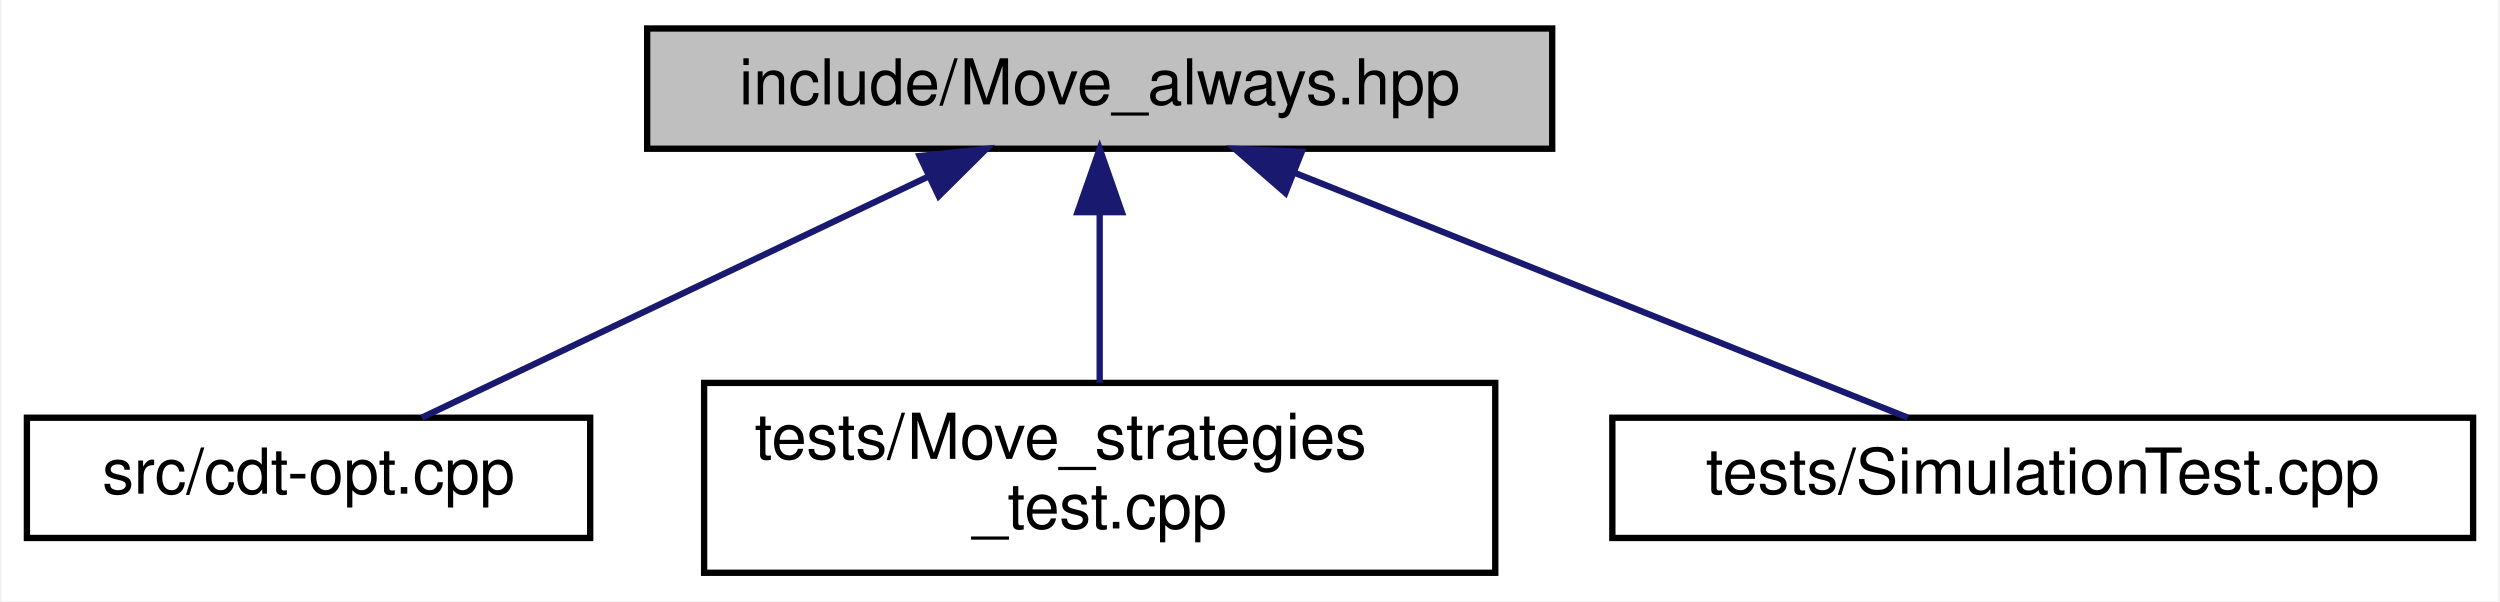
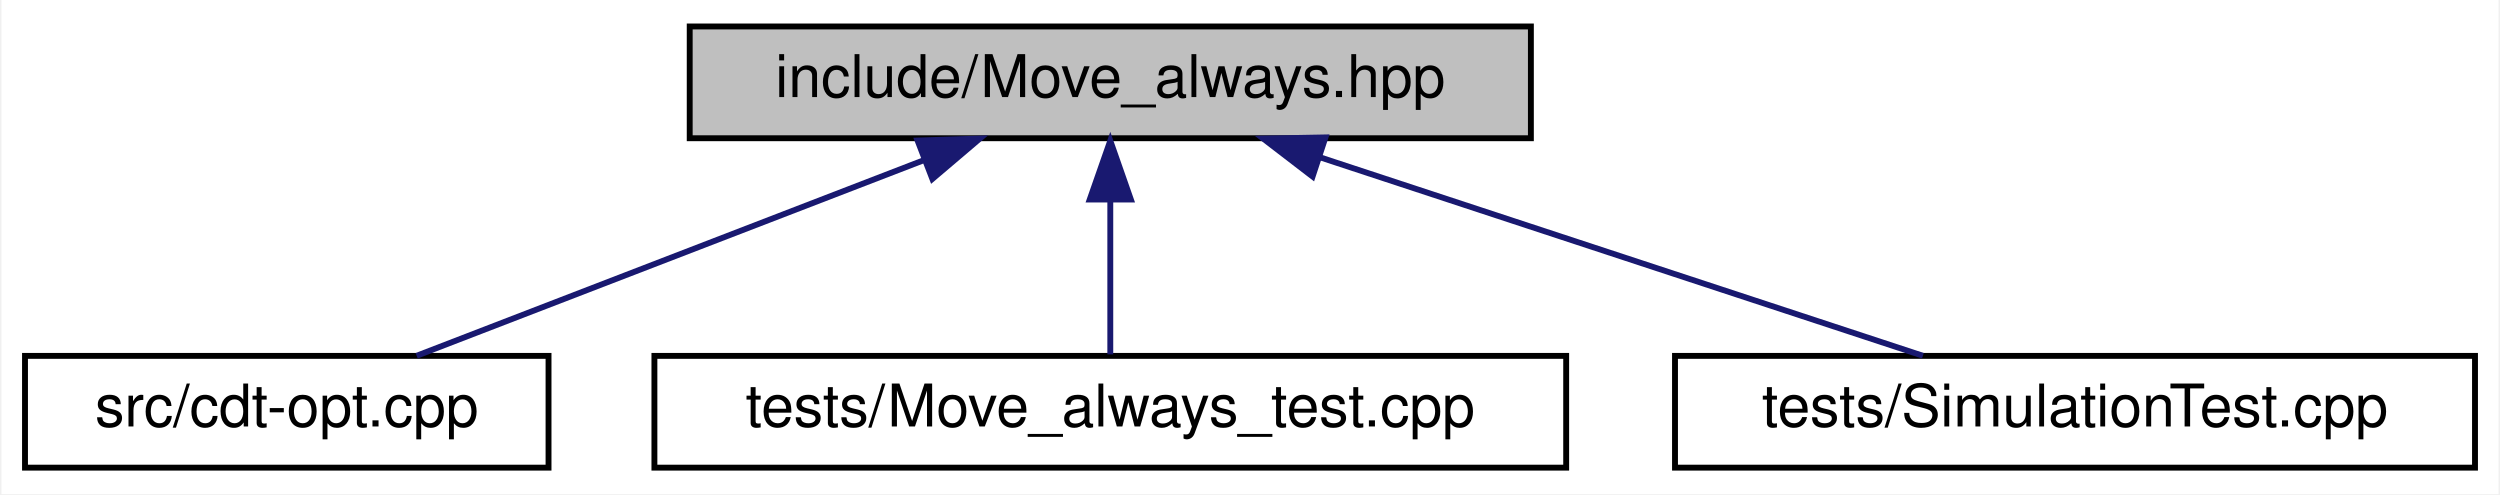
- <svg xmlns="http://www.w3.org/2000/svg" xmlns:xlink="http://www.w3.org/1999/xlink" width="395pt" height="95pt" viewBox="0.00 0.00 394.50 95.00">
-   <g id="graph0" class="graph" transform="scale(1 1) rotate(0) translate(4 91)">
-     <polygon fill="white" stroke="transparent" points="-4,4 -4,-91 390.5,-91 390.5,4 -4,4" />
+ <svg xmlns="http://www.w3.org/2000/svg" xmlns:xlink="http://www.w3.org/1999/xlink" width="425pt" height="84pt" viewBox="0.00 0.00 424.50 84.00">
+   <g id="graph0" class="graph" transform="scale(1 1) rotate(0) translate(4 80)">
+     <polygon fill="white" stroke="transparent" points="-4,4 -4,-80 420.5,-80 420.5,4 -4,4" />
    <g id="node1" class="node">
      <g id="a_node1">
        <a xlink:title="Randomly selects moves to always perform on triangulations.">
-           <polygon fill="#bfbfbf" stroke="black" points="98,-67.5 98,-86.5 241,-86.5 241,-67.5 98,-67.5" />
-           <text text-anchor="middle" x="169.5" y="-74.5" font-family="Helvetica,sans-Serif" font-size="10.00">include/Move_always.hpp</text>
+           <polygon fill="#bfbfbf" stroke="black" points="113,-56.5 113,-75.5 256,-75.5 256,-56.5 113,-56.5" />
+           <text text-anchor="middle" x="184.5" y="-63.5" font-family="Helvetica,sans-Serif" font-size="10.00">include/Move_always.hpp</text>
        </a>
      </g>
    </g>
    <g id="node2" class="node">
      <g id="a_node2">
        <a xlink:href="cdt-opt_8cpp.html" target="_top" xlink:title="Outputs values to determine optimizations.">
-           <polygon fill="white" stroke="black" points="0,-6 0,-25 89,-25 89,-6 0,-6" />
-           <text text-anchor="middle" x="44.5" y="-13" font-family="Helvetica,sans-Serif" font-size="10.00">src/cdt-opt.cpp</text>
+           <polygon fill="white" stroke="black" points="0,-0.5 0,-19.5 89,-19.5 89,-0.5 0,-0.5" />
+           <text text-anchor="middle" x="44.5" y="-7.5" font-family="Helvetica,sans-Serif" font-size="10.00">src/cdt-opt.cpp</text>
        </a>
      </g>
    </g>
    <g id="edge1" class="edge">
-       <path fill="none" stroke="midnightblue" d="M142.56,-63.17C118.3,-51.63 83.34,-34.99 62.38,-25.01" />
-       <polygon fill="midnightblue" stroke="midnightblue" points="141.06,-66.34 151.59,-67.48 144.07,-60.02 141.06,-66.34" />
+       <path fill="none" stroke="midnightblue" d="M152.8,-52.77C126.5,-42.63 89.78,-28.47 66.58,-19.52" />
+       <polygon fill="midnightblue" stroke="midnightblue" points="151.73,-56.11 162.32,-56.44 154.25,-49.58 151.73,-56.11" />
    </g>
    <g id="node3" class="node">
      <g id="a_node3">
-         <a xlink:href="_move__strategies__test_8cpp.html" target="_top" xlink:title="Tests for the Metropolis-Hastings algorithm.">
-           <polygon fill="white" stroke="black" points="107,-0.5 107,-30.5 232,-30.5 232,-0.5 107,-0.5" />
-           <text text-anchor="start" x="115" y="-18.5" font-family="Helvetica,sans-Serif" font-size="10.00">tests/Move_strategies</text>
-           <text text-anchor="middle" x="169.5" y="-7.5" font-family="Helvetica,sans-Serif" font-size="10.00">_test.cpp</text>
+         <a xlink:href="_move__always__test_8cpp_source.html" target="_top" xlink:title=" ">
+           <polygon fill="white" stroke="black" points="107,-0.5 107,-19.5 262,-19.5 262,-0.5 107,-0.5" />
+           <text text-anchor="middle" x="184.5" y="-7.5" font-family="Helvetica,sans-Serif" font-size="10.00">tests/Move_always_test.cpp</text>
        </a>
      </g>
    </g>
    <g id="edge2" class="edge">
-       <path fill="none" stroke="midnightblue" d="M169.5,-57.23C169.5,-48.59 169.5,-38.5 169.5,-30.52" />
-       <polygon fill="midnightblue" stroke="midnightblue" points="166,-57.48 169.5,-67.48 173,-57.48 166,-57.48" />
+       <path fill="none" stroke="midnightblue" d="M184.5,-45.8C184.5,-36.91 184.5,-26.78 184.5,-19.75" />
+       <polygon fill="midnightblue" stroke="midnightblue" points="181,-46.08 184.5,-56.08 188,-46.08 181,-46.08" />
    </g>
    <g id="node4" class="node">
      <g id="a_node4">
        <a xlink:href="_simulation_test_8cpp_source.html" target="_top" xlink:title=" ">
-           <polygon fill="white" stroke="black" points="250.5,-6 250.5,-25 386.5,-25 386.5,-6 250.5,-6" />
-           <text text-anchor="middle" x="318.5" y="-13" font-family="Helvetica,sans-Serif" font-size="10.00">tests/SimulationTest.cpp</text>
+           <polygon fill="white" stroke="black" points="280.5,-0.5 280.5,-19.5 416.5,-19.5 416.5,-0.5 280.5,-0.5" />
+           <text text-anchor="middle" x="348.5" y="-7.5" font-family="Helvetica,sans-Serif" font-size="10.00">tests/SimulationTest.cpp</text>
        </a>
      </g>
    </g>
    <g id="edge3" class="edge">
-       <path fill="none" stroke="midnightblue" d="M200.47,-63.63C229.42,-52.07 271.87,-35.12 297.19,-25.01" />
-       <polygon fill="midnightblue" stroke="midnightblue" points="198.84,-60.52 190.85,-67.48 201.43,-67.02 198.84,-60.52" />
+       <path fill="none" stroke="midnightblue" d="M220.02,-53.3C250.92,-43.13 294.97,-28.62 322.64,-19.52" />
+       <polygon fill="midnightblue" stroke="midnightblue" points="218.89,-49.99 210.49,-56.44 221.08,-56.64 218.89,-49.99" />
    </g>
  </g>
</svg>
